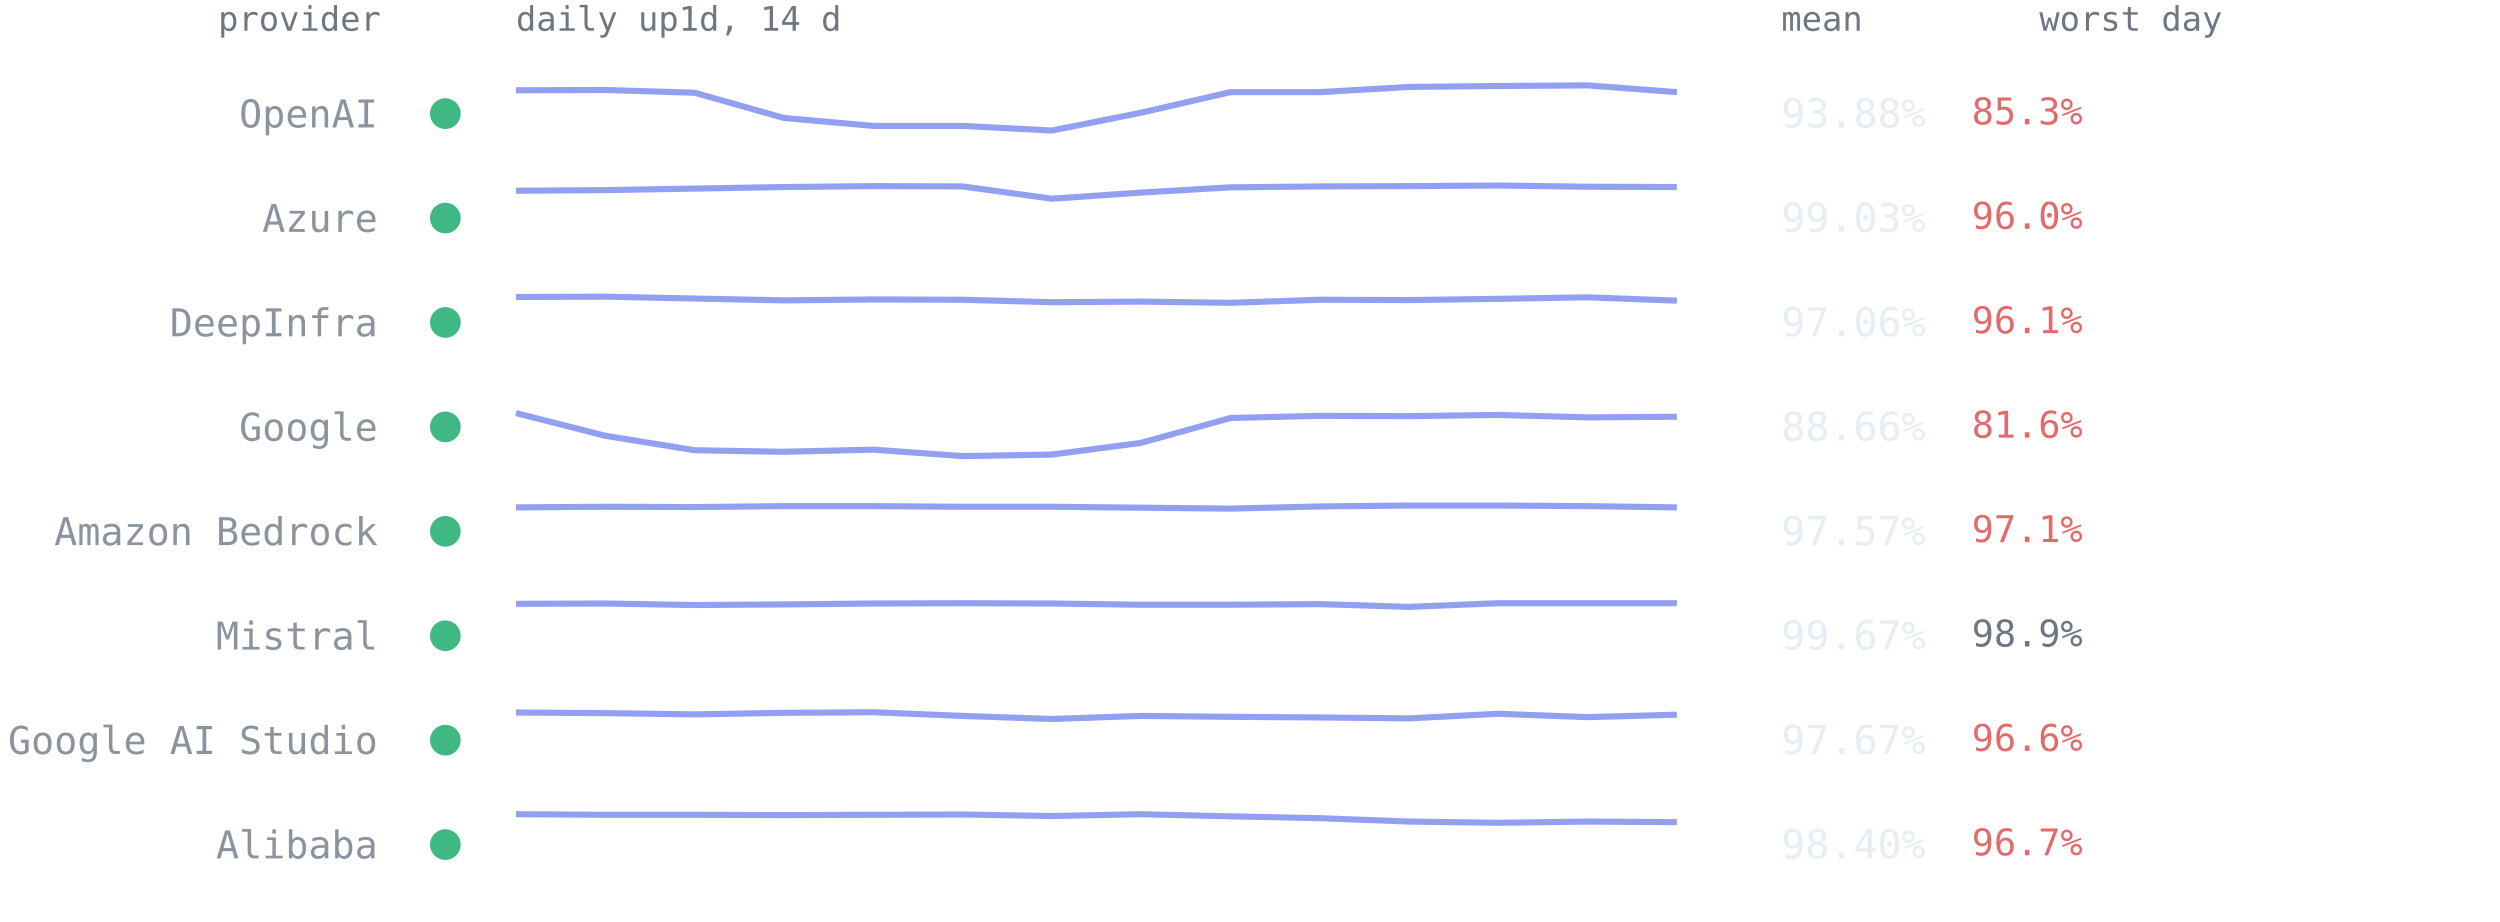
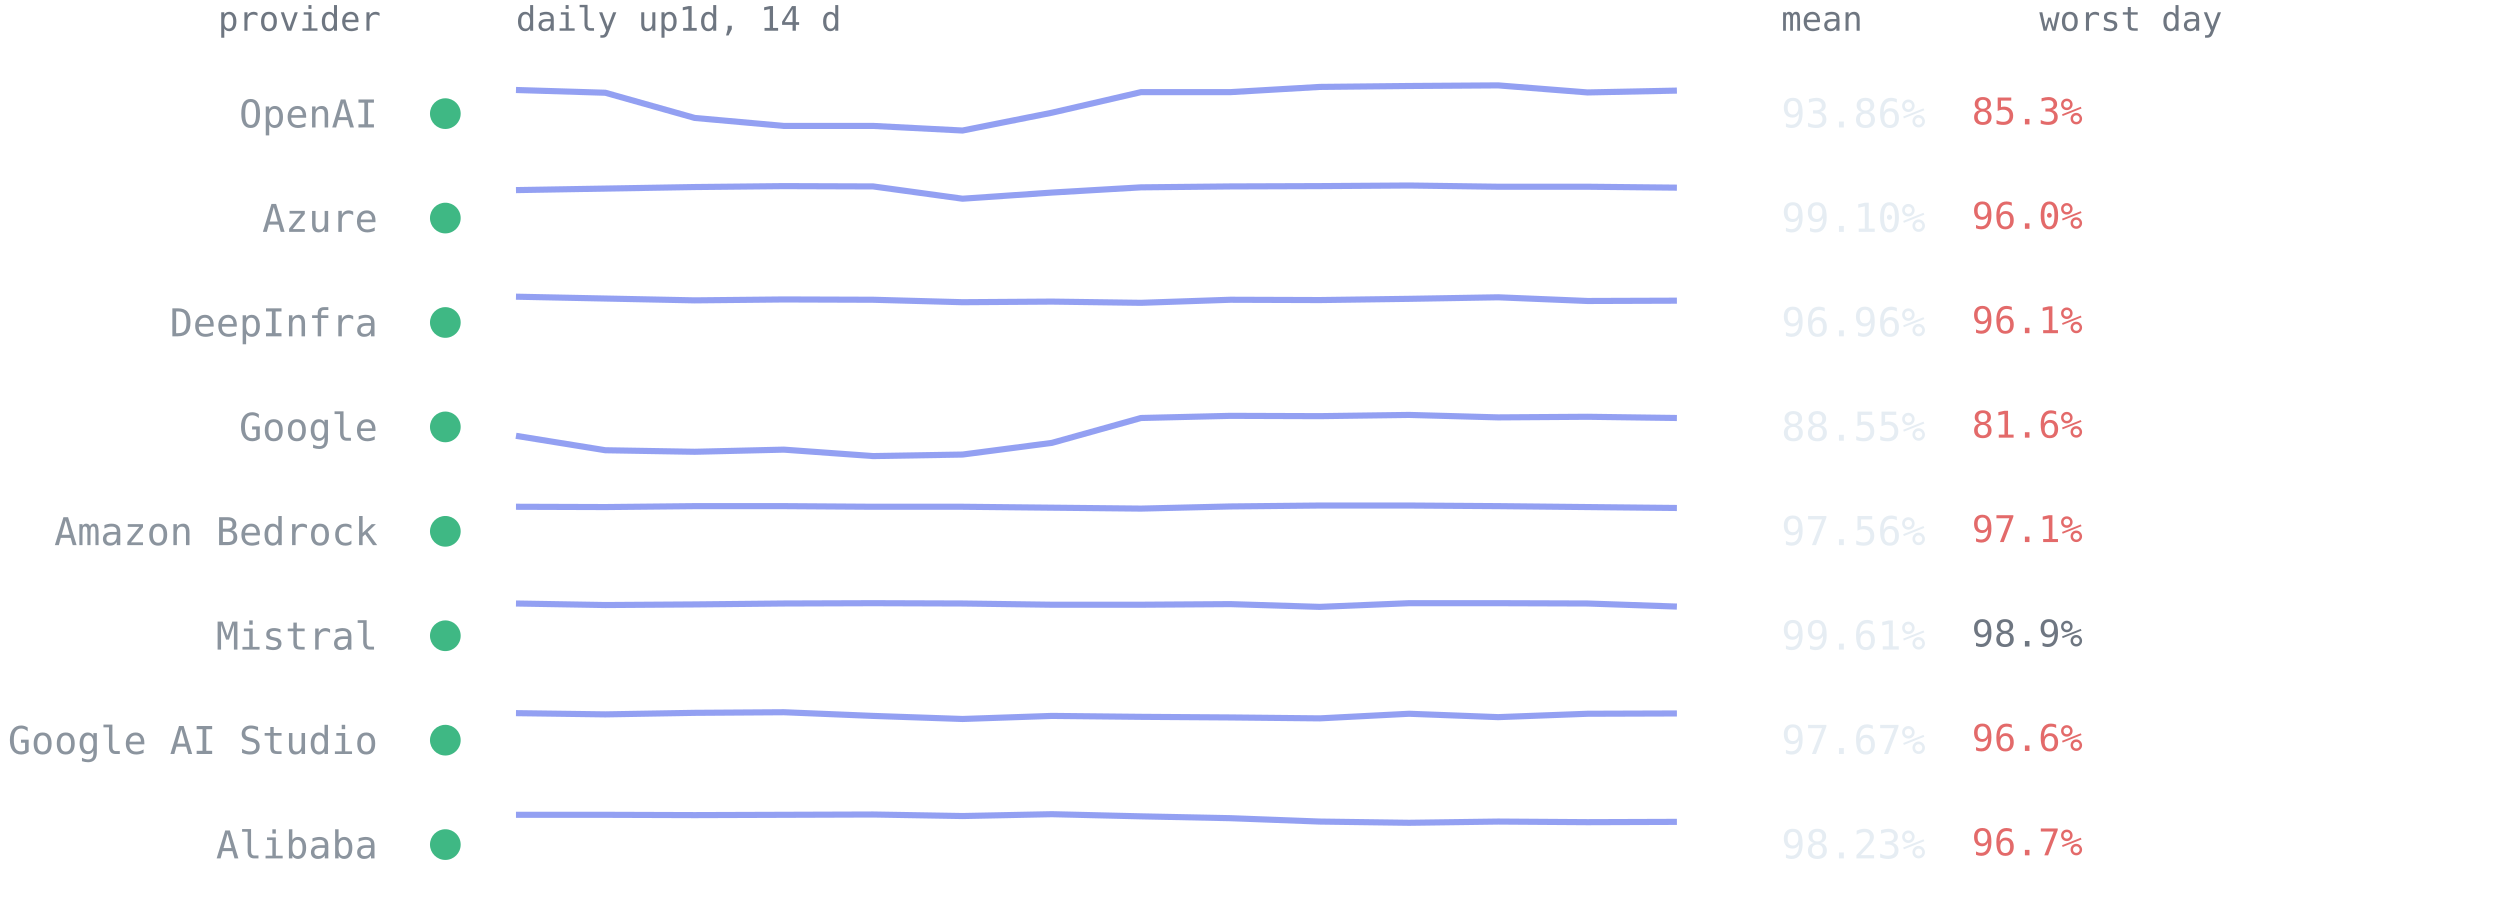
<svg xmlns="http://www.w3.org/2000/svg" viewBox="0 0 814 300" font-family="ui-monospace,SFMono-Regular,Menlo,Consolas,monospace" role="img" aria-label="Per-provider 14-day availability from up1d">
  <text x="124" y="10" text-anchor="end" style="font:11px ui-monospace,SFMono-Regular,Menlo,Consolas,monospace;fill:#6e7681">provider</text>
  <text x="168" y="10" style="font:11px ui-monospace,SFMono-Regular,Menlo,Consolas,monospace;fill:#6e7681">daily up1d, 14 d</text>
  <text x="580" y="10" style="font:11px ui-monospace,SFMono-Regular,Menlo,Consolas,monospace;fill:#6e7681">mean</text>
  <text x="664" y="10" style="font:11px ui-monospace,SFMono-Regular,Menlo,Consolas,monospace;fill:#6e7681">worst day</text>
  <circle cx="145" cy="37.0" r="5" fill="#3fb884" />
  <text x="123" y="41.5" text-anchor="end" style="font:12.5px ui-monospace,SFMono-Regular,Menlo,Consolas,monospace;fill:#8b949e">OpenAI</text>
-   <polyline points="168.0,29.4 197.1,29.3 226.2,30.2 255.2,38.4 284.3,41.0 313.4,41.0 342.5,42.5 371.5,36.7 400.6,30.0 429.7,30.0 458.8,28.3 487.8,28.0 516.9,27.8 546.0,30.0" fill="none" stroke="#93a0f2" stroke-width="2" stroke-linejoin="round" />
-   <text x="580" y="41.5" style="font:13px ui-monospace,SFMono-Regular,Menlo,Consolas,monospace;fill:#e6edf3">93.88%</text>
+   <polyline points="168.0,29.3 197.1,30.2 226.2,38.4 255.2,41.0 284.3,41.0 313.4,42.5 342.5,36.7 371.5,30.0 400.6,30.0 429.7,28.3 458.8,28.0 487.8,27.8 516.9,30.1 546.0,29.5" fill="none" stroke="#93a0f2" stroke-width="2" stroke-linejoin="round" />
+   <text x="580" y="41.5" style="font:13px ui-monospace,SFMono-Regular,Menlo,Consolas,monospace;fill:#e6edf3">93.86%</text>
  <text x="642" y="40.5" style="font:12px ui-monospace,SFMono-Regular,Menlo,Consolas,monospace;fill:#e36a6a">85.3%</text>
  <circle cx="145" cy="71.0" r="5" fill="#3fb884" />
  <text x="123" y="75.5" text-anchor="end" style="font:12.5px ui-monospace,SFMono-Regular,Menlo,Consolas,monospace;fill:#8b949e">Azure</text>
-   <polyline points="168.0,62.1 197.1,61.9 226.2,61.4 255.2,60.9 284.3,60.6 313.4,60.7 342.5,64.7 371.5,62.7 400.6,61.0 429.7,60.7 458.8,60.6 487.8,60.4 516.9,60.8 546.0,60.9" fill="none" stroke="#93a0f2" stroke-width="2" stroke-linejoin="round" />
-   <text x="580" y="75.5" style="font:13px ui-monospace,SFMono-Regular,Menlo,Consolas,monospace;fill:#e6edf3">99.03%</text>
+   <polyline points="168.0,61.9 197.1,61.4 226.2,60.9 255.2,60.6 284.3,60.7 313.4,64.7 342.5,62.7 371.5,61.0 400.6,60.7 429.7,60.6 458.8,60.4 487.8,60.8 516.9,60.8 546.0,61.1" fill="none" stroke="#93a0f2" stroke-width="2" stroke-linejoin="round" />
+   <text x="580" y="75.5" style="font:13px ui-monospace,SFMono-Regular,Menlo,Consolas,monospace;fill:#e6edf3">99.10%</text>
  <text x="642" y="74.5" style="font:12px ui-monospace,SFMono-Regular,Menlo,Consolas,monospace;fill:#e36a6a">96.0%</text>
  <circle cx="145" cy="105.0" r="5" fill="#3fb884" />
  <text x="123" y="109.5" text-anchor="end" style="font:12.5px ui-monospace,SFMono-Regular,Menlo,Consolas,monospace;fill:#8b949e">DeepInfra</text>
-   <polyline points="168.0,96.7 197.1,96.6 226.2,97.2 255.2,97.8 284.3,97.5 313.4,97.6 342.5,98.4 371.5,98.2 400.6,98.6 429.7,97.6 458.8,97.7 487.8,97.3 516.9,96.8 546.0,97.9" fill="none" stroke="#93a0f2" stroke-width="2" stroke-linejoin="round" />
-   <text x="580" y="109.5" style="font:13px ui-monospace,SFMono-Regular,Menlo,Consolas,monospace;fill:#e6edf3">97.06%</text>
+   <polyline points="168.0,96.6 197.1,97.2 226.2,97.8 255.2,97.5 284.3,97.6 313.4,98.4 342.5,98.2 371.5,98.6 400.6,97.6 429.7,97.7 458.8,97.3 487.8,96.8 516.9,98.0 546.0,97.9" fill="none" stroke="#93a0f2" stroke-width="2" stroke-linejoin="round" />
+   <text x="580" y="109.5" style="font:13px ui-monospace,SFMono-Regular,Menlo,Consolas,monospace;fill:#e6edf3">96.96%</text>
  <text x="642" y="108.5" style="font:12px ui-monospace,SFMono-Regular,Menlo,Consolas,monospace;fill:#e36a6a">96.1%</text>
  <circle cx="145" cy="139.0" r="5" fill="#3fb884" />
  <text x="123" y="143.5" text-anchor="end" style="font:12.5px ui-monospace,SFMono-Regular,Menlo,Consolas,monospace;fill:#8b949e">Google</text>
-   <polyline points="168.0,134.5 197.1,141.9 226.2,146.6 255.2,147.1 284.3,146.4 313.4,148.5 342.5,148.0 371.5,144.2 400.6,136.1 429.7,135.4 458.8,135.5 487.8,135.1 516.9,135.9 546.0,135.7" fill="none" stroke="#93a0f2" stroke-width="2" stroke-linejoin="round" />
-   <text x="580" y="143.5" style="font:13px ui-monospace,SFMono-Regular,Menlo,Consolas,monospace;fill:#e6edf3">88.66%</text>
+   <polyline points="168.0,141.9 197.1,146.6 226.2,147.1 255.2,146.4 284.3,148.5 313.4,148.0 342.5,144.2 371.5,136.1 400.6,135.4 429.7,135.5 458.8,135.1 487.8,135.9 516.9,135.7 546.0,136.1" fill="none" stroke="#93a0f2" stroke-width="2" stroke-linejoin="round" />
+   <text x="580" y="143.5" style="font:13px ui-monospace,SFMono-Regular,Menlo,Consolas,monospace;fill:#e6edf3">88.55%</text>
  <text x="642" y="142.5" style="font:12px ui-monospace,SFMono-Regular,Menlo,Consolas,monospace;fill:#e36a6a">81.6%</text>
  <circle cx="145" cy="173.0" r="5" fill="#3fb884" />
  <text x="123" y="177.5" text-anchor="end" style="font:12.5px ui-monospace,SFMono-Regular,Menlo,Consolas,monospace;fill:#8b949e">Amazon Bedrock</text>
-   <polyline points="168.0,165.2 197.1,165.0 226.2,165.1 255.2,164.8 284.3,164.8 313.4,165.0 342.5,165.0 371.5,165.3 400.6,165.6 429.7,164.9 458.8,164.6 487.8,164.6 516.9,164.8 546.0,165.2" fill="none" stroke="#93a0f2" stroke-width="2" stroke-linejoin="round" />
-   <text x="580" y="177.5" style="font:13px ui-monospace,SFMono-Regular,Menlo,Consolas,monospace;fill:#e6edf3">97.57%</text>
+   <polyline points="168.0,165.0 197.1,165.1 226.2,164.8 255.2,164.8 284.3,165.0 313.4,165.0 342.5,165.3 371.5,165.6 400.6,164.9 429.7,164.6 458.8,164.6 487.8,164.8 516.9,165.1 546.0,165.4" fill="none" stroke="#93a0f2" stroke-width="2" stroke-linejoin="round" />
+   <text x="580" y="177.5" style="font:13px ui-monospace,SFMono-Regular,Menlo,Consolas,monospace;fill:#e6edf3">97.56%</text>
  <text x="642" y="176.5" style="font:12px ui-monospace,SFMono-Regular,Menlo,Consolas,monospace;fill:#e36a6a">97.1%</text>
  <circle cx="145" cy="207.0" r="5" fill="#3fb884" />
  <text x="123" y="211.5" text-anchor="end" style="font:12.5px ui-monospace,SFMono-Regular,Menlo,Consolas,monospace;fill:#8b949e">Mistral</text>
-   <polyline points="168.0,196.6 197.1,196.5 226.2,197.0 255.2,196.8 284.3,196.5 313.4,196.4 342.5,196.5 371.5,196.9 400.6,196.9 429.7,196.7 458.8,197.6 487.8,196.4 516.9,196.4 546.0,196.4" fill="none" stroke="#93a0f2" stroke-width="2" stroke-linejoin="round" />
-   <text x="580" y="211.5" style="font:13px ui-monospace,SFMono-Regular,Menlo,Consolas,monospace;fill:#e6edf3">99.67%</text>
+   <polyline points="168.0,196.5 197.1,197.0 226.2,196.8 255.2,196.5 284.3,196.4 313.4,196.5 342.5,196.9 371.5,196.9 400.6,196.7 429.7,197.6 458.8,196.4 487.8,196.4 516.9,196.5 546.0,197.5" fill="none" stroke="#93a0f2" stroke-width="2" stroke-linejoin="round" />
+   <text x="580" y="211.5" style="font:13px ui-monospace,SFMono-Regular,Menlo,Consolas,monospace;fill:#e6edf3">99.61%</text>
  <text x="642" y="210.5" style="font:12px ui-monospace,SFMono-Regular,Menlo,Consolas,monospace;fill:#6e7681">98.9%</text>
  <circle cx="145" cy="241.0" r="5" fill="#3fb884" />
  <text x="123" y="245.5" text-anchor="end" style="font:12.5px ui-monospace,SFMono-Regular,Menlo,Consolas,monospace;fill:#8b949e">Google AI Studio</text>
-   <polyline points="168.0,232.0 197.1,232.2 226.2,232.6 255.2,232.1 284.3,231.9 313.4,233.1 342.5,234.1 371.5,233.1 400.6,233.4 429.7,233.6 458.8,233.9 487.8,232.4 516.9,233.5 546.0,232.7" fill="none" stroke="#93a0f2" stroke-width="2" stroke-linejoin="round" />
+   <polyline points="168.0,232.2 197.1,232.6 226.2,232.1 255.2,231.9 284.3,233.1 313.4,234.1 342.5,233.1 371.5,233.4 400.6,233.6 429.7,233.9 458.8,232.4 487.8,233.5 516.9,232.4 546.0,232.3" fill="none" stroke="#93a0f2" stroke-width="2" stroke-linejoin="round" />
  <text x="580" y="245.5" style="font:13px ui-monospace,SFMono-Regular,Menlo,Consolas,monospace;fill:#e6edf3">97.67%</text>
  <text x="642" y="244.5" style="font:12px ui-monospace,SFMono-Regular,Menlo,Consolas,monospace;fill:#e36a6a">96.6%</text>
  <circle cx="145" cy="275.0" r="5" fill="#3fb884" />
  <text x="123" y="279.5" text-anchor="end" style="font:12.5px ui-monospace,SFMono-Regular,Menlo,Consolas,monospace;fill:#8b949e">Alibaba</text>
-   <polyline points="168.0,265.1 197.1,265.3 226.2,265.3 255.2,265.4 284.3,265.3 313.4,265.2 342.5,265.7 371.5,265.1 400.6,265.8 429.7,266.4 458.8,267.5 487.8,267.9 516.9,267.5 546.0,267.7" fill="none" stroke="#93a0f2" stroke-width="2" stroke-linejoin="round" />
-   <text x="580" y="279.5" style="font:13px ui-monospace,SFMono-Regular,Menlo,Consolas,monospace;fill:#e6edf3">98.40%</text>
+   <polyline points="168.0,265.3 197.1,265.3 226.2,265.4 255.2,265.3 284.3,265.2 313.4,265.7 342.5,265.1 371.5,265.8 400.6,266.4 429.7,267.5 458.8,267.9 487.8,267.5 516.9,267.7 546.0,267.6" fill="none" stroke="#93a0f2" stroke-width="2" stroke-linejoin="round" />
+   <text x="580" y="279.5" style="font:13px ui-monospace,SFMono-Regular,Menlo,Consolas,monospace;fill:#e6edf3">98.23%</text>
  <text x="642" y="278.5" style="font:12px ui-monospace,SFMono-Regular,Menlo,Consolas,monospace;fill:#e36a6a">96.7%</text>
</svg>
